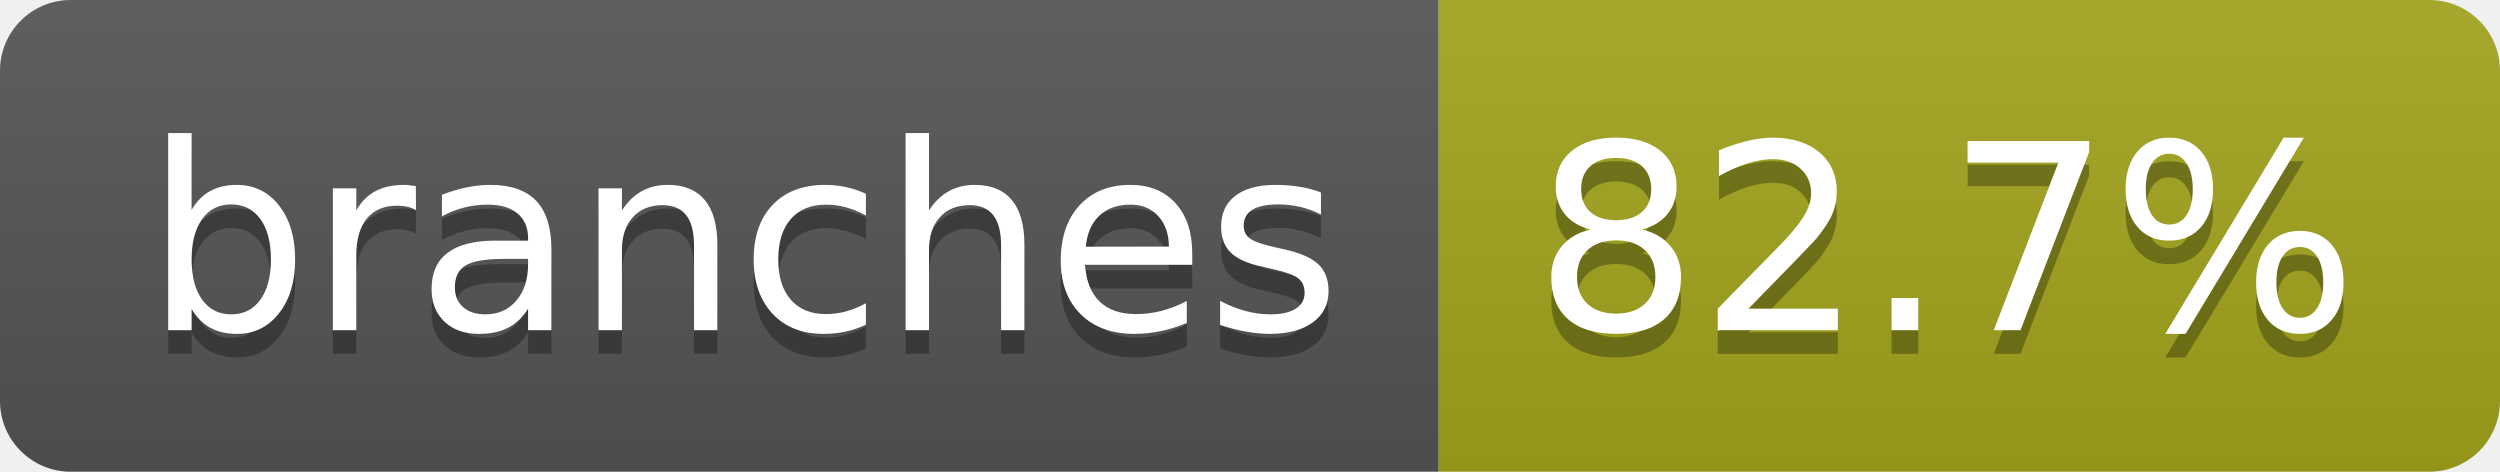
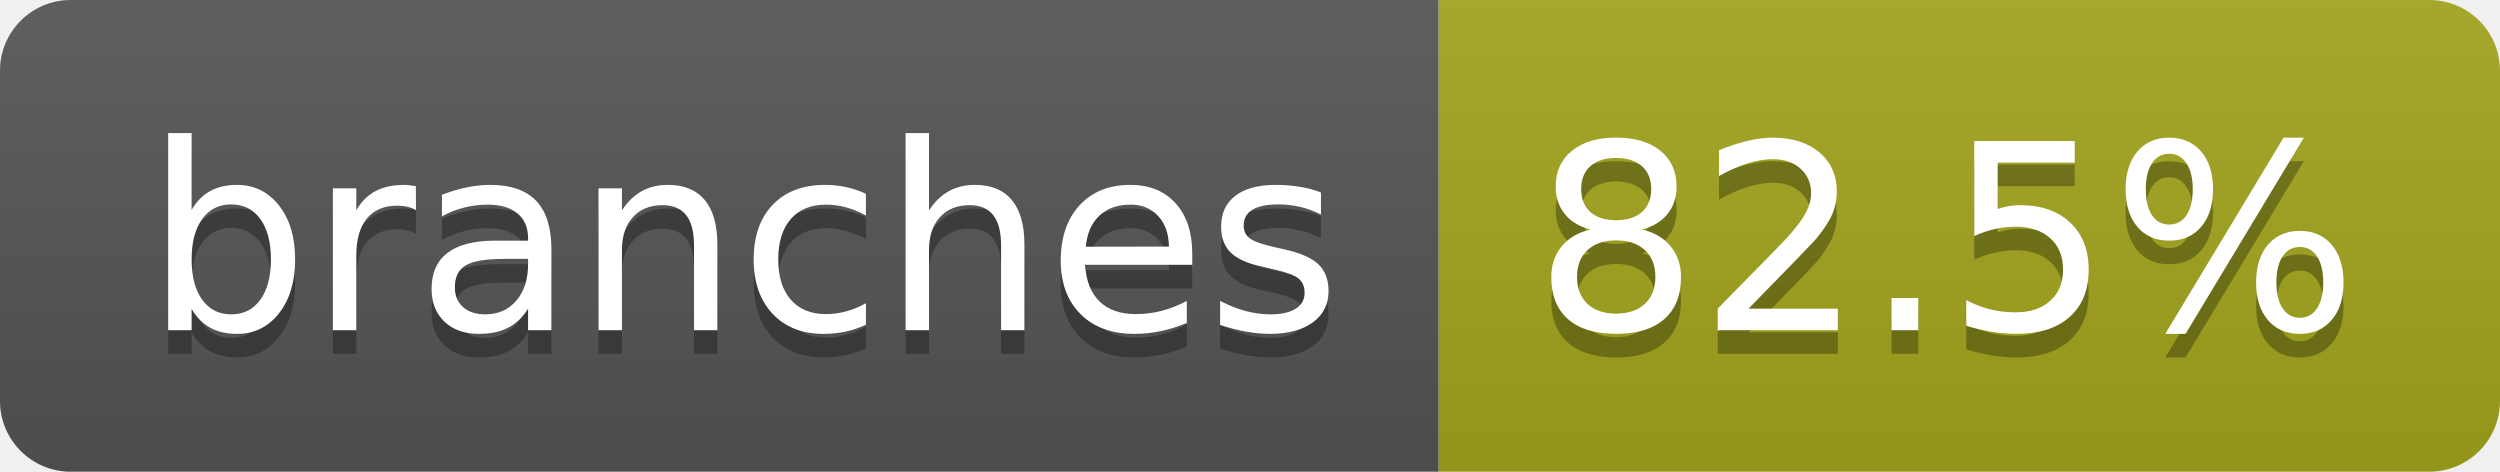
- <svg xmlns="http://www.w3.org/2000/svg" width="106" height="20" role="img" aria-label="branches: 82.7%">
+ <svg xmlns="http://www.w3.org/2000/svg" width="106" height="20" role="img" aria-label="branches: 82.5%">
  <linearGradient id="s" x2="0" y2="100%">
    <stop offset="0" stop-color="#bbb" stop-opacity=".1" />
    <stop offset="1" stop-opacity=".1" />
  </linearGradient>
  <clipPath id="r">
    <rect width="106" height="20" rx="3" fill="#fff" />
  </clipPath>
  <g clip-path="url(#r)">
    <rect width="61" height="20" fill="#555" />
    <rect x="61" width="45" height="20" fill="#a4a61d" />
    <rect width="106" height="20" fill="url(#s)" />
  </g>
  <g fill="#fff" text-anchor="middle" font-family="Verdana,Geneva,DejaVu Sans,sans-serif" text-rendering="geometricPrecision" font-size="110">
    <text aria-hidden="true" x="315" y="150" fill="#010101" fill-opacity=".3" transform="scale(.1)" textLength="507">branches</text>
    <text x="315" y="140" transform="scale(.1)" fill="#fff" textLength="507">branches</text>
-     <text aria-hidden="true" x="825" y="150" fill="#010101" fill-opacity=".3" transform="scale(.1)" textLength="350">82.7%</text>
-     <text x="825" y="140" transform="scale(.1)" fill="#fff" textLength="350">82.7%</text>
+     <text aria-hidden="true" x="825" y="150" fill="#010101" fill-opacity=".3" transform="scale(.1)" textLength="350">82.5%</text>
+     <text x="825" y="140" transform="scale(.1)" fill="#fff" textLength="350">82.5%</text>
  </g>
</svg>
